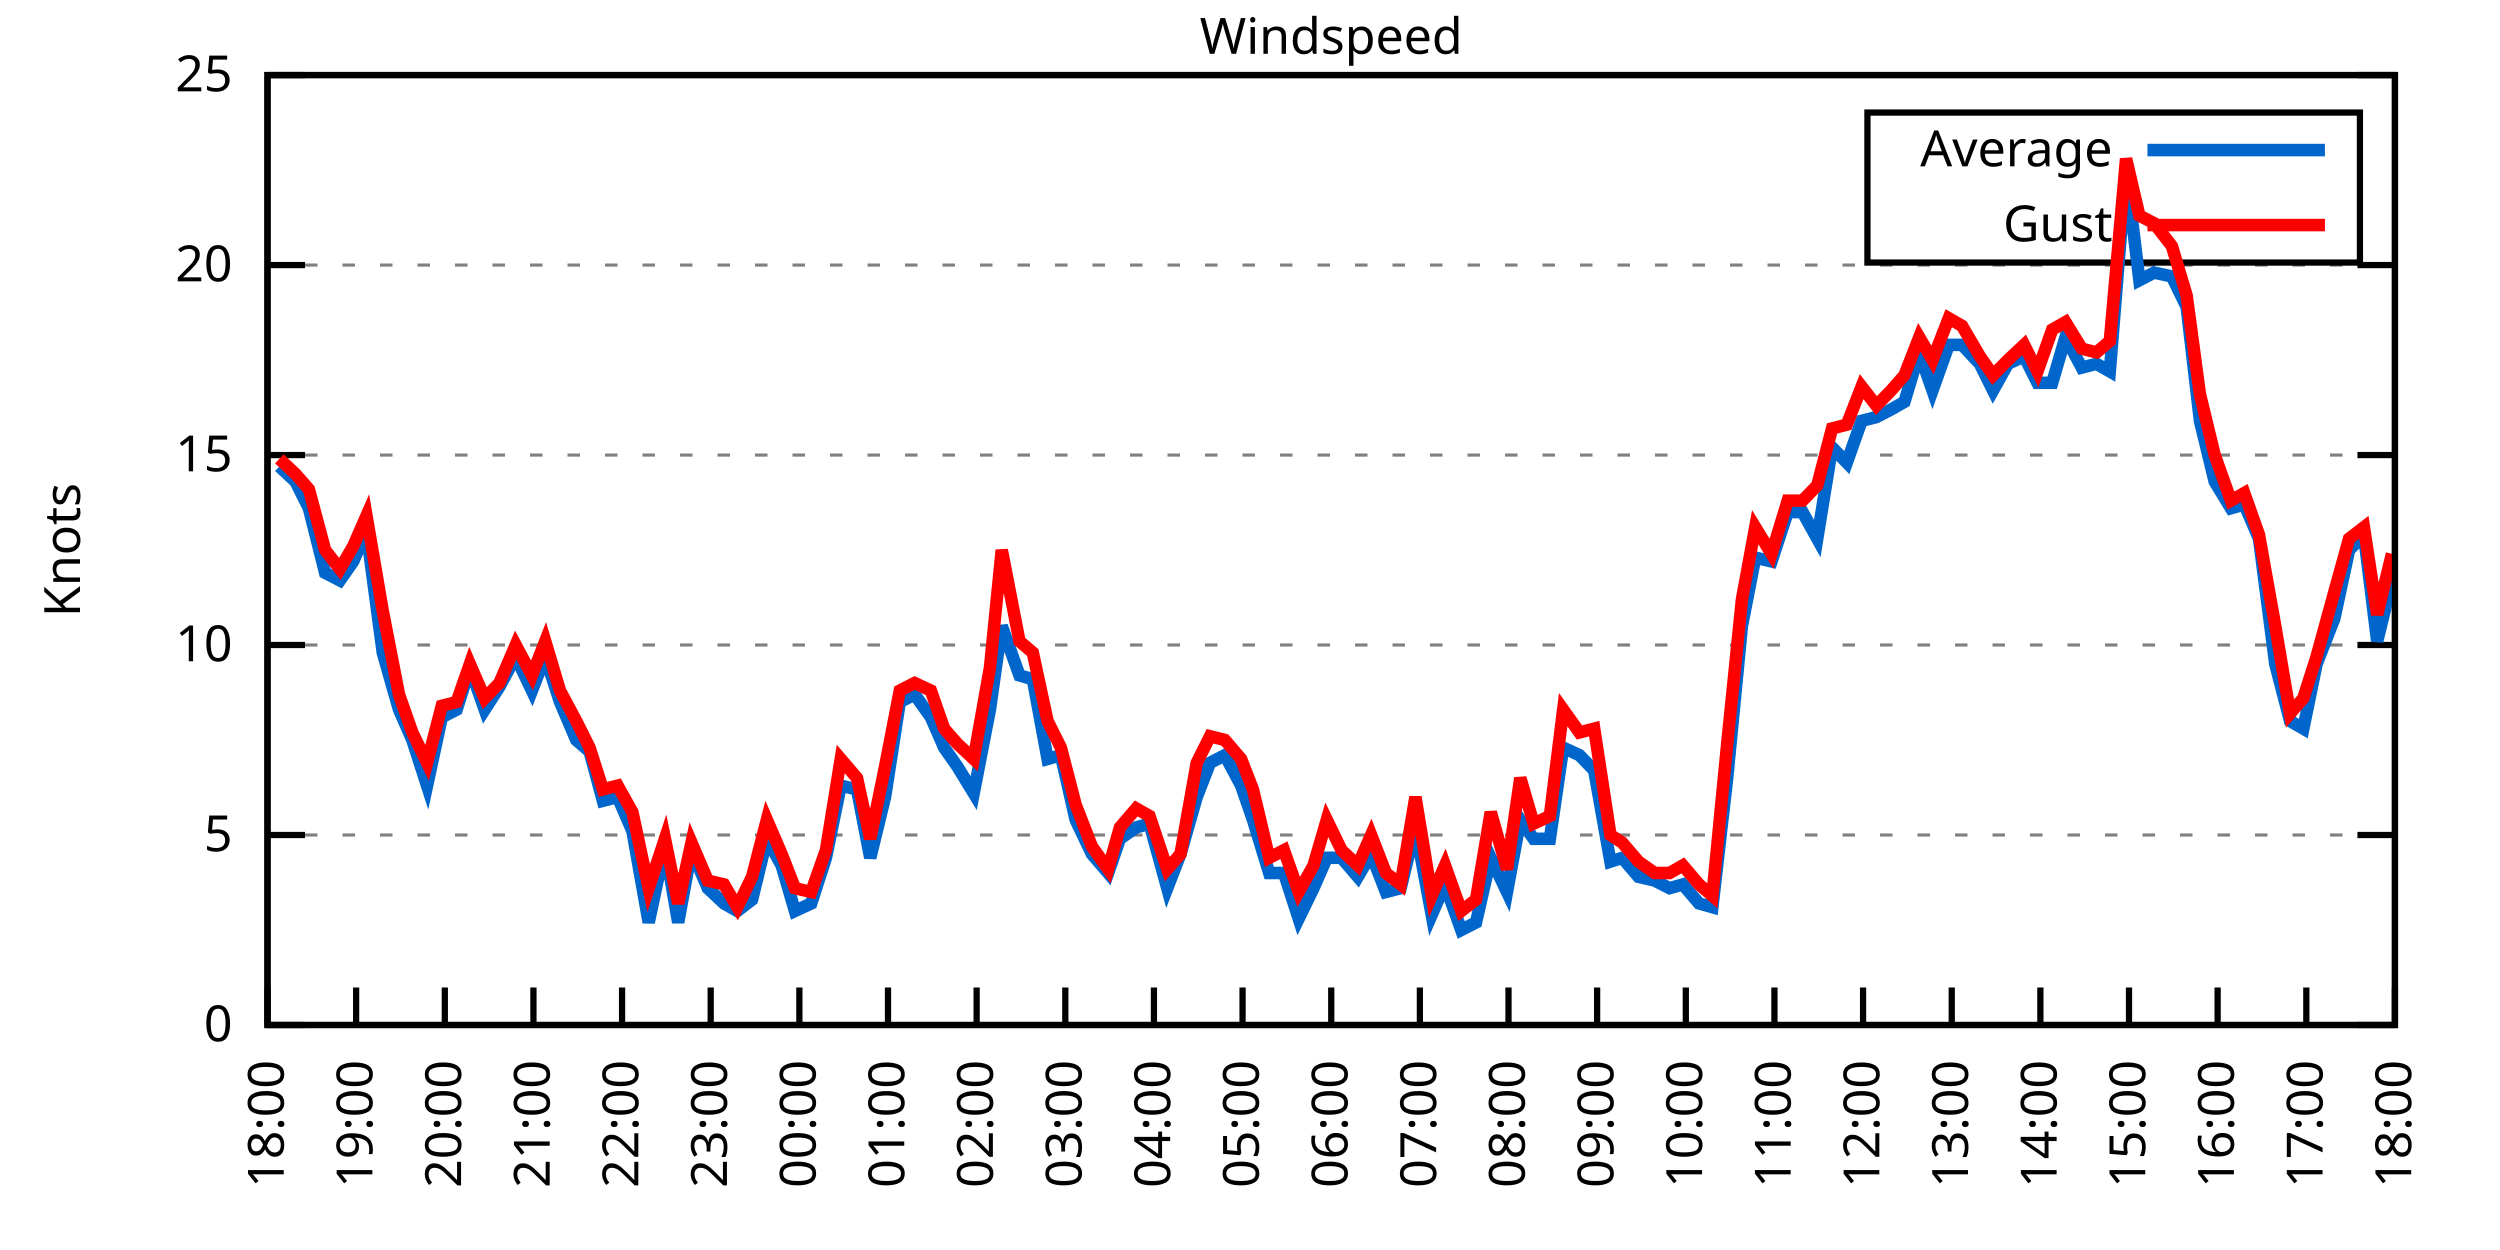
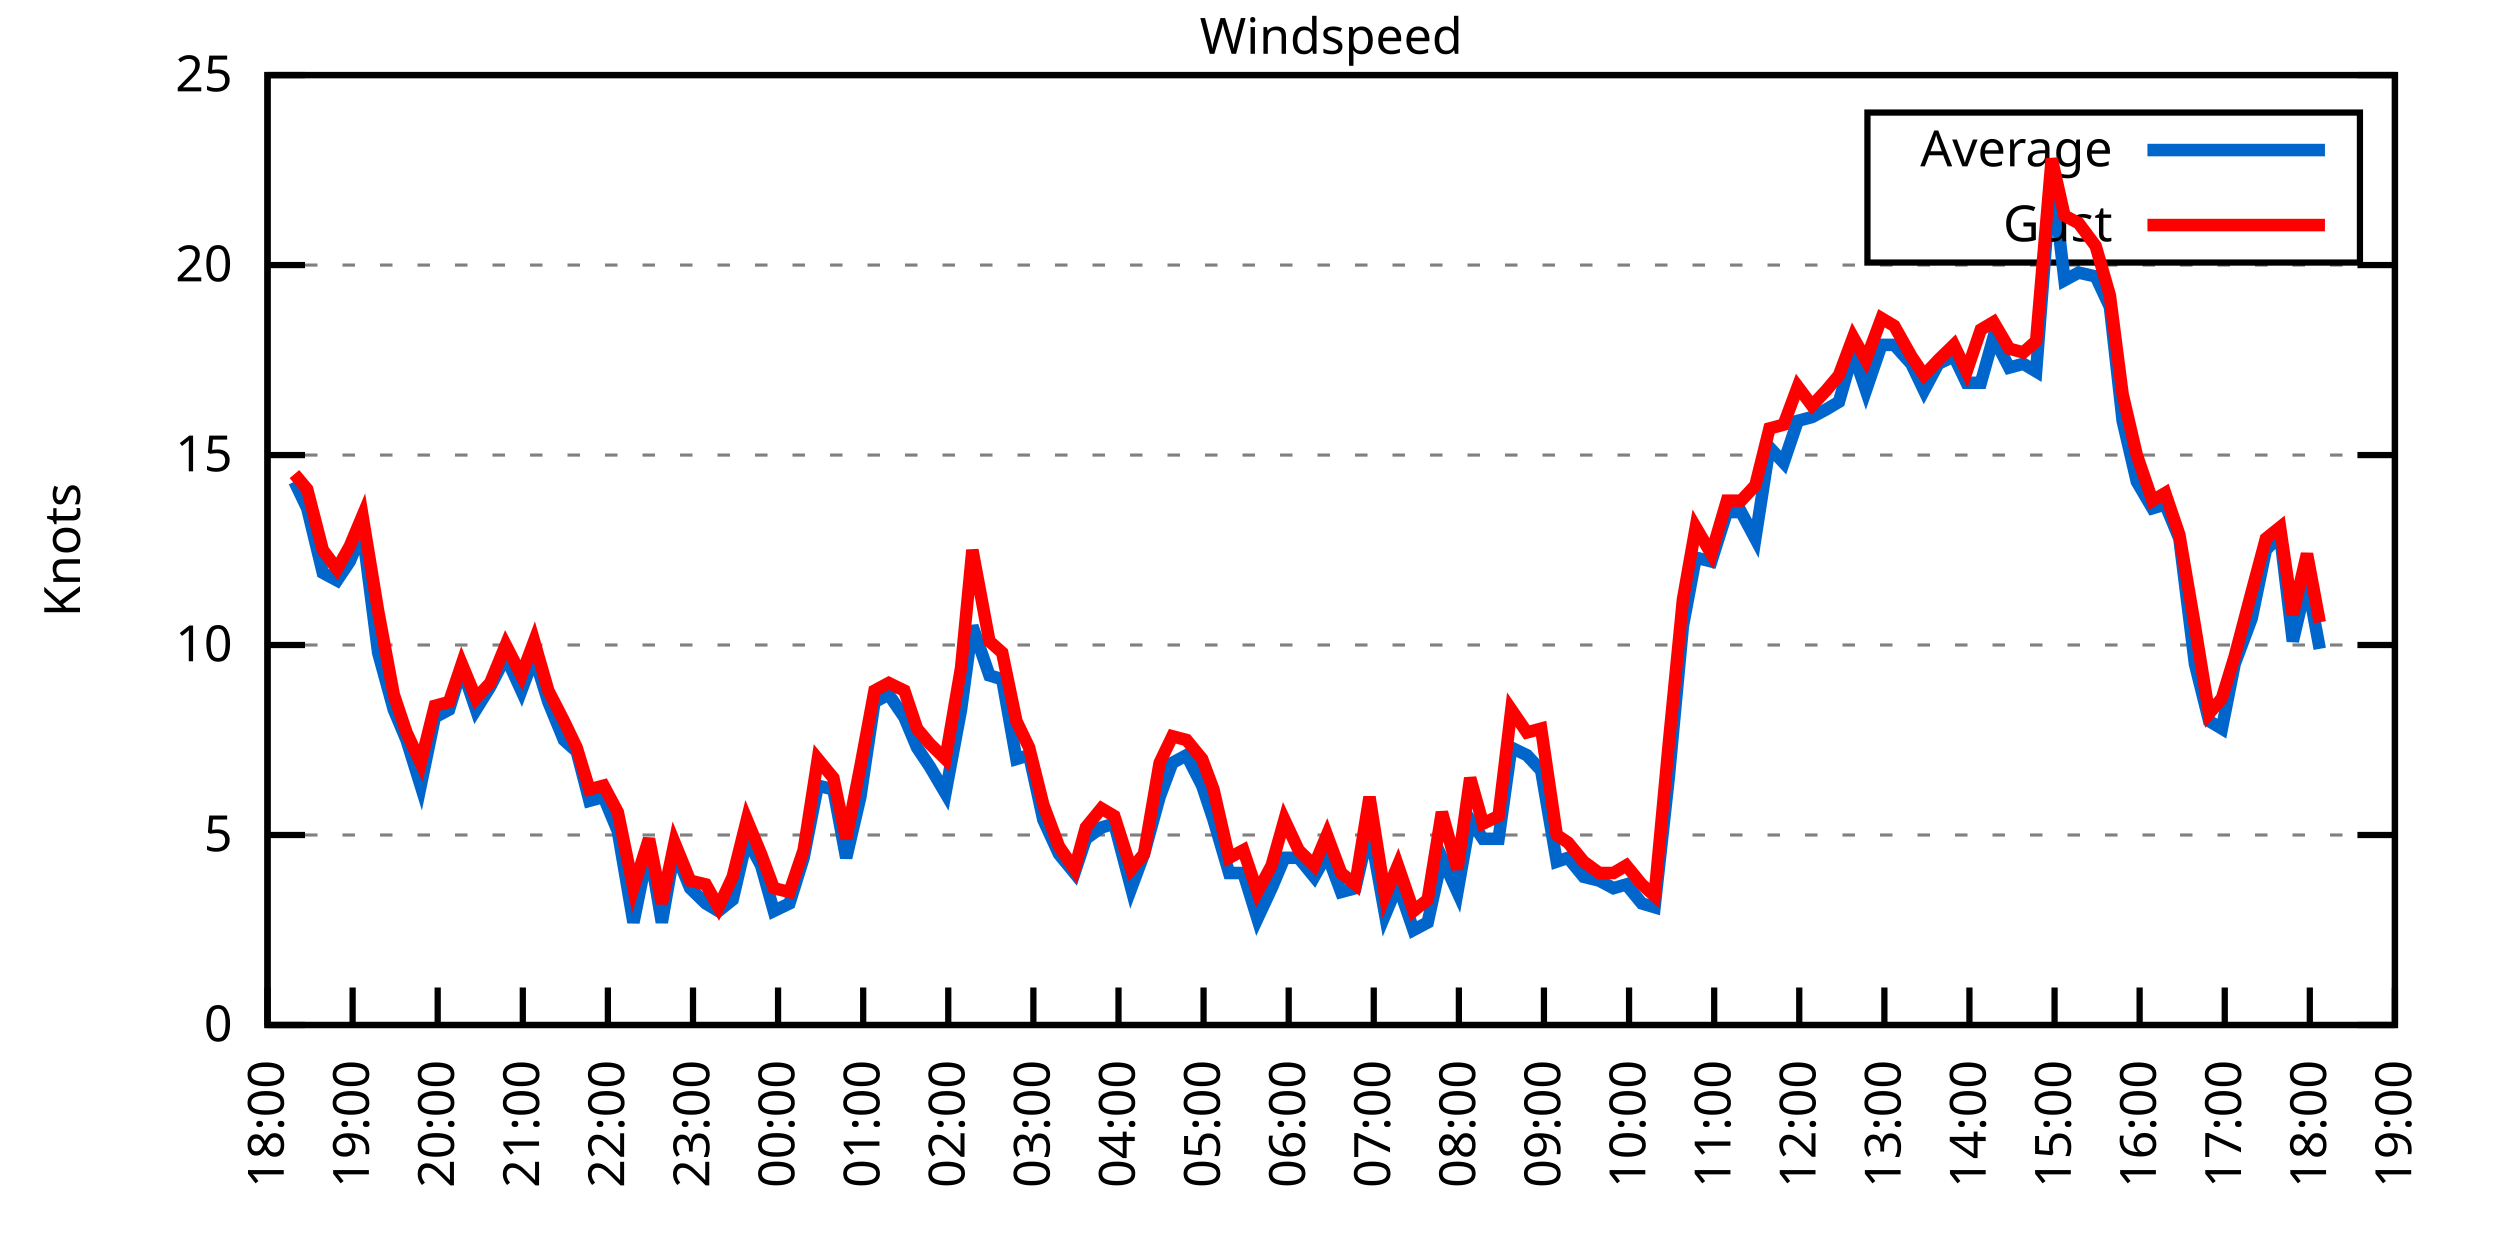
<svg xmlns="http://www.w3.org/2000/svg" xmlns:xlink="http://www.w3.org/1999/xlink" width="400" height="200" viewBox="0 0 400 200">
  <g id="gnuplot_canvas">
    <rect x="0" y="0" width="400" height="200" fill="none" />
    <defs>
      <circle id="gpDot" r="0.5" stroke-width="0.5" stroke="currentColor" />
      <path id="gpPt0" stroke-width="0.333" stroke="currentColor" d="M-1,0 h2 M0,-1 v2" />
      <path id="gpPt1" stroke-width="0.333" stroke="currentColor" d="M-1,-1 L1,1 M1,-1 L-1,1" />
      <path id="gpPt2" stroke-width="0.333" stroke="currentColor" d="M-1,0 L1,0 M0,-1 L0,1 M-1,-1 L1,1 M-1,1 L1,-1" />
      <rect id="gpPt3" stroke-width="0.333" stroke="currentColor" x="-1" y="-1" width="2" height="2" />
      <rect id="gpPt4" stroke-width="0.333" stroke="currentColor" fill="currentColor" x="-1" y="-1" width="2" height="2" />
      <circle id="gpPt5" stroke-width="0.333" stroke="currentColor" cx="0" cy="0" r="1" />
      <use xlink:href="#gpPt5" id="gpPt6" fill="currentColor" stroke="none" />
      <path id="gpPt7" stroke-width="0.333" stroke="currentColor" d="M0,-1.33 L-1.33,0.67 L1.33,0.67 z" />
      <use xlink:href="#gpPt7" id="gpPt8" fill="currentColor" stroke="none" />
      <use xlink:href="#gpPt7" id="gpPt9" stroke="currentColor" transform="rotate(180)" />
      <use xlink:href="#gpPt9" id="gpPt10" fill="currentColor" stroke="none" />
      <use xlink:href="#gpPt3" id="gpPt11" stroke="currentColor" transform="rotate(45)" />
      <use xlink:href="#gpPt11" id="gpPt12" fill="currentColor" stroke="none" />
      <path id="gpPt13" stroke-width="0.333" stroke="currentColor" d="M0,1.330 L1.265,0.411 L0.782,-1.067 L-0.782,-1.076 L-1.265,0.411 z" />
      <use xlink:href="#gpPt13" id="gpPt14" fill="currentColor" stroke="none" />
      <filter id="textbox" filterUnits="objectBoundingBox" x="0" y="0" height="1" width="1">
        <feFlood flood-color="white" flood-opacity="1" result="bgnd" />
        <feComposite in="SourceGraphic" in2="bgnd" operator="atop" />
      </filter>
      <filter id="greybox" filterUnits="objectBoundingBox" x="0" y="0" height="1" width="1">
        <feFlood flood-color="lightgrey" flood-opacity="1" result="grey" />
        <feComposite in="SourceGraphic" in2="grey" operator="atop" />
      </filter>
    </defs>
    <g fill="none" color="white" stroke="currentColor" stroke-width="1.00" stroke-linecap="butt" stroke-linejoin="miter">
</g>
    <g fill="none" color="black" stroke="currentColor" stroke-width="1.00" stroke-linecap="butt" stroke-linejoin="miter">
      <g stroke="none" shape-rendering="crispEdges">
        <polygon fill="rgb(255, 255, 255)" points="42.80,164.00 383.18,164.00 383.18,12.02 42.80,12.02 " />
      </g>
    </g>
    <g fill="none" color="black" stroke="currentColor" stroke-width="1.00" stroke-linecap="butt" stroke-linejoin="miter">
</g>
    <g fill="none" color="black" stroke="black" stroke-width="0.50" stroke-linecap="butt" stroke-linejoin="miter">
</g>
    <g fill="none" color="gray" stroke="currentColor" stroke-width="0.50" stroke-linecap="butt" stroke-linejoin="miter">
      <path stroke="gray" stroke-dasharray="2,4" class="gridline" d="M42.80,164.00 L383.19,164.00  " />
    </g>
    <g fill="none" color="gray" stroke="gray" stroke-width="1.00" stroke-linecap="butt" stroke-linejoin="miter">
</g>
    <g fill="none" color="black" stroke="currentColor" stroke-width="1.00" stroke-linecap="butt" stroke-linejoin="miter">
      <path stroke="black" d="M42.80,164.00 L48.80,164.00 M383.19,164.00 L377.19,164.00  " />
      <g transform="translate(37.20,166.60)" stroke="none" fill="black" font-family="Sans" font-size="8.00" text-anchor="end">
        <text>
          <tspan font-family="Sans"> 0</tspan>
        </text>
      </g>
    </g>
    <g fill="none" color="black" stroke="currentColor" stroke-width="1.00" stroke-linecap="butt" stroke-linejoin="miter">
</g>
    <g fill="none" color="black" stroke="black" stroke-width="0.50" stroke-linecap="butt" stroke-linejoin="miter">
</g>
    <g fill="none" color="gray" stroke="currentColor" stroke-width="0.50" stroke-linecap="butt" stroke-linejoin="miter">
      <path stroke="gray" stroke-dasharray="2,4" class="gridline" d="M42.80,133.60 L383.19,133.60  " />
    </g>
    <g fill="none" color="gray" stroke="gray" stroke-width="1.00" stroke-linecap="butt" stroke-linejoin="miter">
</g>
    <g fill="none" color="black" stroke="currentColor" stroke-width="1.00" stroke-linecap="butt" stroke-linejoin="miter">
      <path stroke="black" d="M42.80,133.60 L48.80,133.60 M383.19,133.60 L377.19,133.60  " />
      <g transform="translate(37.20,136.20)" stroke="none" fill="black" font-family="Sans" font-size="8.00" text-anchor="end">
        <text>
          <tspan font-family="Sans"> 5</tspan>
        </text>
      </g>
    </g>
    <g fill="none" color="black" stroke="currentColor" stroke-width="1.00" stroke-linecap="butt" stroke-linejoin="miter">
</g>
    <g fill="none" color="black" stroke="black" stroke-width="0.50" stroke-linecap="butt" stroke-linejoin="miter">
</g>
    <g fill="none" color="gray" stroke="currentColor" stroke-width="0.50" stroke-linecap="butt" stroke-linejoin="miter">
      <path stroke="gray" stroke-dasharray="2,4" class="gridline" d="M42.80,103.20 L383.19,103.20  " />
    </g>
    <g fill="none" color="gray" stroke="gray" stroke-width="1.00" stroke-linecap="butt" stroke-linejoin="miter">
</g>
    <g fill="none" color="black" stroke="currentColor" stroke-width="1.00" stroke-linecap="butt" stroke-linejoin="miter">
      <path stroke="black" d="M42.80,103.20 L48.80,103.20 M383.19,103.20 L377.19,103.20  " />
      <g transform="translate(37.20,105.80)" stroke="none" fill="black" font-family="Sans" font-size="8.00" text-anchor="end">
        <text>
          <tspan font-family="Sans"> 10</tspan>
        </text>
      </g>
    </g>
    <g fill="none" color="black" stroke="currentColor" stroke-width="1.00" stroke-linecap="butt" stroke-linejoin="miter">
</g>
    <g fill="none" color="black" stroke="black" stroke-width="0.50" stroke-linecap="butt" stroke-linejoin="miter">
</g>
    <g fill="none" color="gray" stroke="currentColor" stroke-width="0.50" stroke-linecap="butt" stroke-linejoin="miter">
      <path stroke="gray" stroke-dasharray="2,4" class="gridline" d="M42.80,72.81 L383.19,72.81  " />
    </g>
    <g fill="none" color="gray" stroke="gray" stroke-width="1.00" stroke-linecap="butt" stroke-linejoin="miter">
</g>
    <g fill="none" color="black" stroke="currentColor" stroke-width="1.00" stroke-linecap="butt" stroke-linejoin="miter">
      <path stroke="black" d="M42.80,72.81 L48.80,72.81 M383.19,72.81 L377.19,72.81  " />
      <g transform="translate(37.20,75.41)" stroke="none" fill="black" font-family="Sans" font-size="8.00" text-anchor="end">
        <text>
          <tspan font-family="Sans"> 15</tspan>
        </text>
      </g>
    </g>
    <g fill="none" color="black" stroke="currentColor" stroke-width="1.00" stroke-linecap="butt" stroke-linejoin="miter">
</g>
    <g fill="none" color="black" stroke="black" stroke-width="0.50" stroke-linecap="butt" stroke-linejoin="miter">
</g>
    <g fill="none" color="gray" stroke="currentColor" stroke-width="0.50" stroke-linecap="butt" stroke-linejoin="miter">
      <path stroke="gray" stroke-dasharray="2,4" class="gridline" d="M42.80,42.41 L383.19,42.41  " />
    </g>
    <g fill="none" color="gray" stroke="gray" stroke-width="1.00" stroke-linecap="butt" stroke-linejoin="miter">
</g>
    <g fill="none" color="black" stroke="currentColor" stroke-width="1.00" stroke-linecap="butt" stroke-linejoin="miter">
      <path stroke="black" d="M42.80,42.41 L48.80,42.41 M383.19,42.41 L377.19,42.41  " />
      <g transform="translate(37.20,45.01)" stroke="none" fill="black" font-family="Sans" font-size="8.00" text-anchor="end">
        <text>
          <tspan font-family="Sans"> 20</tspan>
        </text>
      </g>
    </g>
    <g fill="none" color="black" stroke="currentColor" stroke-width="1.00" stroke-linecap="butt" stroke-linejoin="miter">
</g>
    <g fill="none" color="black" stroke="black" stroke-width="0.50" stroke-linecap="butt" stroke-linejoin="miter">
</g>
    <g fill="none" color="gray" stroke="currentColor" stroke-width="0.50" stroke-linecap="butt" stroke-linejoin="miter">
      <path stroke="gray" stroke-dasharray="2,4" class="gridline" d="M42.80,12.01 L383.19,12.01  " />
    </g>
    <g fill="none" color="gray" stroke="gray" stroke-width="1.00" stroke-linecap="butt" stroke-linejoin="miter">
</g>
    <g fill="none" color="black" stroke="currentColor" stroke-width="1.00" stroke-linecap="butt" stroke-linejoin="miter">
      <path stroke="black" d="M42.80,12.01 L48.80,12.01 M383.19,12.01 L377.19,12.01  " />
      <g transform="translate(37.20,14.61)" stroke="none" fill="black" font-family="Sans" font-size="8.00" text-anchor="end">
        <text>
          <tspan font-family="Sans"> 25</tspan>
        </text>
      </g>
    </g>
    <g fill="none" color="black" stroke="currentColor" stroke-width="1.00" stroke-linecap="butt" stroke-linejoin="miter">
      <path stroke="black" d="M42.80,164.00 L42.80,158.00  " />
      <g transform="translate(45.40,169.60) rotate(270.00)" stroke="none" fill="black" font-family="Sans" font-size="8.00" text-anchor="end">
        <text>
          <tspan font-family="Sans">18:00</tspan>
        </text>
      </g>
    </g>
    <g fill="none" color="black" stroke="currentColor" stroke-width="1.00" stroke-linecap="butt" stroke-linejoin="miter">
-       <path stroke="black" d="M56.98,164.00 L56.98,158.00  " />
-       <g transform="translate(59.58,169.60) rotate(270.00)" stroke="none" fill="black" font-family="Sans" font-size="8.00" text-anchor="end">
+       <path stroke="black" d="M56.42,164.00 L56.42,158.00  " />
+       <g transform="translate(59.02,169.60) rotate(270.00)" stroke="none" fill="black" font-family="Sans" font-size="8.00" text-anchor="end">
        <text>
          <tspan font-family="Sans">19:00</tspan>
        </text>
      </g>
    </g>
    <g fill="none" color="black" stroke="currentColor" stroke-width="1.00" stroke-linecap="butt" stroke-linejoin="miter">
-       <path stroke="black" d="M71.17,164.00 L71.17,158.00  " />
-       <g transform="translate(73.77,169.60) rotate(270.00)" stroke="none" fill="black" font-family="Sans" font-size="8.00" text-anchor="end">
+       <path stroke="black" d="M70.03,164.00 L70.03,158.00  " />
+       <g transform="translate(72.63,169.60) rotate(270.00)" stroke="none" fill="black" font-family="Sans" font-size="8.00" text-anchor="end">
        <text>
          <tspan font-family="Sans">20:00</tspan>
        </text>
      </g>
    </g>
    <g fill="none" color="black" stroke="currentColor" stroke-width="1.00" stroke-linecap="butt" stroke-linejoin="miter">
-       <path stroke="black" d="M85.35,164.00 L85.35,158.00  " />
-       <g transform="translate(87.95,169.60) rotate(270.00)" stroke="none" fill="black" font-family="Sans" font-size="8.00" text-anchor="end">
+       <path stroke="black" d="M83.65,164.00 L83.65,158.00  " />
+       <g transform="translate(86.25,169.60) rotate(270.00)" stroke="none" fill="black" font-family="Sans" font-size="8.00" text-anchor="end">
        <text>
          <tspan font-family="Sans">21:00</tspan>
        </text>
      </g>
    </g>
    <g fill="none" color="black" stroke="currentColor" stroke-width="1.00" stroke-linecap="butt" stroke-linejoin="miter">
-       <path stroke="black" d="M99.53,164.00 L99.53,158.00  " />
-       <g transform="translate(102.13,169.60) rotate(270.00)" stroke="none" fill="black" font-family="Sans" font-size="8.00" text-anchor="end">
+       <path stroke="black" d="M97.26,164.00 L97.26,158.00  " />
+       <g transform="translate(99.86,169.60) rotate(270.00)" stroke="none" fill="black" font-family="Sans" font-size="8.00" text-anchor="end">
        <text>
          <tspan font-family="Sans">22:00</tspan>
        </text>
      </g>
    </g>
    <g fill="none" color="black" stroke="currentColor" stroke-width="1.00" stroke-linecap="butt" stroke-linejoin="miter">
-       <path stroke="black" d="M113.71,164.00 L113.71,158.00  " />
-       <g transform="translate(116.31,169.60) rotate(270.00)" stroke="none" fill="black" font-family="Sans" font-size="8.00" text-anchor="end">
+       <path stroke="black" d="M110.88,164.00 L110.88,158.00  " />
+       <g transform="translate(113.48,169.60) rotate(270.00)" stroke="none" fill="black" font-family="Sans" font-size="8.00" text-anchor="end">
        <text>
          <tspan font-family="Sans">23:00</tspan>
        </text>
      </g>
    </g>
    <g fill="none" color="black" stroke="currentColor" stroke-width="1.00" stroke-linecap="butt" stroke-linejoin="miter">
-       <path stroke="black" d="M127.90,164.00 L127.90,158.00  " />
-       <g transform="translate(130.50,169.60) rotate(270.00)" stroke="none" fill="black" font-family="Sans" font-size="8.00" text-anchor="end">
+       <path stroke="black" d="M124.49,164.00 L124.49,158.00  " />
+       <g transform="translate(127.09,169.60) rotate(270.00)" stroke="none" fill="black" font-family="Sans" font-size="8.00" text-anchor="end">
        <text>
          <tspan font-family="Sans">00:00</tspan>
        </text>
      </g>
    </g>
    <g fill="none" color="black" stroke="currentColor" stroke-width="1.00" stroke-linecap="butt" stroke-linejoin="miter">
-       <path stroke="black" d="M142.08,164.00 L142.08,158.00  " />
-       <g transform="translate(144.68,169.60) rotate(270.00)" stroke="none" fill="black" font-family="Sans" font-size="8.00" text-anchor="end">
+       <path stroke="black" d="M138.11,164.00 L138.11,158.00  " />
+       <g transform="translate(140.71,169.60) rotate(270.00)" stroke="none" fill="black" font-family="Sans" font-size="8.00" text-anchor="end">
        <text>
          <tspan font-family="Sans">01:00</tspan>
        </text>
      </g>
    </g>
    <g fill="none" color="black" stroke="currentColor" stroke-width="1.00" stroke-linecap="butt" stroke-linejoin="miter">
-       <path stroke="black" d="M156.26,164.00 L156.26,158.00  " />
-       <g transform="translate(158.86,169.60) rotate(270.00)" stroke="none" fill="black" font-family="Sans" font-size="8.00" text-anchor="end">
+       <path stroke="black" d="M151.72,164.00 L151.72,158.00  " />
+       <g transform="translate(154.32,169.60) rotate(270.00)" stroke="none" fill="black" font-family="Sans" font-size="8.00" text-anchor="end">
        <text>
          <tspan font-family="Sans">02:00</tspan>
        </text>
      </g>
    </g>
    <g fill="none" color="black" stroke="currentColor" stroke-width="1.00" stroke-linecap="butt" stroke-linejoin="miter">
-       <path stroke="black" d="M170.45,164.00 L170.45,158.00  " />
-       <g transform="translate(173.05,169.60) rotate(270.00)" stroke="none" fill="black" font-family="Sans" font-size="8.00" text-anchor="end">
+       <path stroke="black" d="M165.34,164.00 L165.34,158.00  " />
+       <g transform="translate(167.94,169.60) rotate(270.00)" stroke="none" fill="black" font-family="Sans" font-size="8.00" text-anchor="end">
        <text>
          <tspan font-family="Sans">03:00</tspan>
        </text>
      </g>
    </g>
    <g fill="none" color="black" stroke="currentColor" stroke-width="1.00" stroke-linecap="butt" stroke-linejoin="miter">
-       <path stroke="black" d="M184.63,164.00 L184.63,158.00  " />
-       <g transform="translate(187.23,169.60) rotate(270.00)" stroke="none" fill="black" font-family="Sans" font-size="8.00" text-anchor="end">
+       <path stroke="black" d="M178.96,164.00 L178.96,158.00  " />
+       <g transform="translate(181.56,169.60) rotate(270.00)" stroke="none" fill="black" font-family="Sans" font-size="8.00" text-anchor="end">
        <text>
          <tspan font-family="Sans">04:00</tspan>
        </text>
      </g>
    </g>
    <g fill="none" color="black" stroke="currentColor" stroke-width="1.00" stroke-linecap="butt" stroke-linejoin="miter">
-       <path stroke="black" d="M198.81,164.00 L198.81,158.00  " />
-       <g transform="translate(201.41,169.60) rotate(270.00)" stroke="none" fill="black" font-family="Sans" font-size="8.00" text-anchor="end">
+       <path stroke="black" d="M192.57,164.00 L192.57,158.00  " />
+       <g transform="translate(195.17,169.60) rotate(270.00)" stroke="none" fill="black" font-family="Sans" font-size="8.00" text-anchor="end">
        <text>
          <tspan font-family="Sans">05:00</tspan>
        </text>
      </g>
    </g>
    <g fill="none" color="black" stroke="currentColor" stroke-width="1.00" stroke-linecap="butt" stroke-linejoin="miter">
-       <path stroke="black" d="M213.00,164.00 L213.00,158.00  " />
-       <g transform="translate(215.60,169.60) rotate(270.00)" stroke="none" fill="black" font-family="Sans" font-size="8.00" text-anchor="end">
+       <path stroke="black" d="M206.19,164.00 L206.19,158.00  " />
+       <g transform="translate(208.79,169.60) rotate(270.00)" stroke="none" fill="black" font-family="Sans" font-size="8.00" text-anchor="end">
        <text>
          <tspan font-family="Sans">06:00</tspan>
        </text>
      </g>
    </g>
    <g fill="none" color="black" stroke="currentColor" stroke-width="1.00" stroke-linecap="butt" stroke-linejoin="miter">
-       <path stroke="black" d="M227.18,164.00 L227.18,158.00  " />
-       <g transform="translate(229.78,169.60) rotate(270.00)" stroke="none" fill="black" font-family="Sans" font-size="8.00" text-anchor="end">
+       <path stroke="black" d="M219.80,164.00 L219.80,158.00  " />
+       <g transform="translate(222.40,169.60) rotate(270.00)" stroke="none" fill="black" font-family="Sans" font-size="8.00" text-anchor="end">
        <text>
          <tspan font-family="Sans">07:00</tspan>
        </text>
      </g>
    </g>
    <g fill="none" color="black" stroke="currentColor" stroke-width="1.00" stroke-linecap="butt" stroke-linejoin="miter">
-       <path stroke="black" d="M241.36,164.00 L241.36,158.00  " />
-       <g transform="translate(243.96,169.60) rotate(270.00)" stroke="none" fill="black" font-family="Sans" font-size="8.00" text-anchor="end">
+       <path stroke="black" d="M233.42,164.00 L233.42,158.00  " />
+       <g transform="translate(236.02,169.60) rotate(270.00)" stroke="none" fill="black" font-family="Sans" font-size="8.00" text-anchor="end">
        <text>
          <tspan font-family="Sans">08:00</tspan>
        </text>
      </g>
    </g>
    <g fill="none" color="black" stroke="currentColor" stroke-width="1.00" stroke-linecap="butt" stroke-linejoin="miter">
-       <path stroke="black" d="M255.54,164.00 L255.54,158.00  " />
-       <g transform="translate(258.14,169.60) rotate(270.00)" stroke="none" fill="black" font-family="Sans" font-size="8.00" text-anchor="end">
+       <path stroke="black" d="M247.03,164.00 L247.03,158.00  " />
+       <g transform="translate(249.63,169.60) rotate(270.00)" stroke="none" fill="black" font-family="Sans" font-size="8.00" text-anchor="end">
        <text>
          <tspan font-family="Sans">09:00</tspan>
        </text>
      </g>
    </g>
    <g fill="none" color="black" stroke="currentColor" stroke-width="1.00" stroke-linecap="butt" stroke-linejoin="miter">
-       <path stroke="black" d="M269.73,164.00 L269.73,158.00  " />
-       <g transform="translate(272.33,169.60) rotate(270.00)" stroke="none" fill="black" font-family="Sans" font-size="8.00" text-anchor="end">
+       <path stroke="black" d="M260.65,164.00 L260.65,158.00  " />
+       <g transform="translate(263.25,169.60) rotate(270.00)" stroke="none" fill="black" font-family="Sans" font-size="8.00" text-anchor="end">
        <text>
          <tspan font-family="Sans">10:00</tspan>
        </text>
      </g>
    </g>
    <g fill="none" color="black" stroke="currentColor" stroke-width="1.00" stroke-linecap="butt" stroke-linejoin="miter">
-       <path stroke="black" d="M283.91,164.00 L283.91,158.00  " />
-       <g transform="translate(286.51,169.60) rotate(270.00)" stroke="none" fill="black" font-family="Sans" font-size="8.00" text-anchor="end">
+       <path stroke="black" d="M274.27,164.00 L274.27,158.00  " />
+       <g transform="translate(276.87,169.60) rotate(270.00)" stroke="none" fill="black" font-family="Sans" font-size="8.00" text-anchor="end">
        <text>
          <tspan font-family="Sans">11:00</tspan>
        </text>
      </g>
    </g>
    <g fill="none" color="black" stroke="currentColor" stroke-width="1.00" stroke-linecap="butt" stroke-linejoin="miter">
-       <path stroke="black" d="M298.09,164.00 L298.09,158.00  " />
-       <g transform="translate(300.69,169.60) rotate(270.00)" stroke="none" fill="black" font-family="Sans" font-size="8.00" text-anchor="end">
+       <path stroke="black" d="M287.88,164.00 L287.88,158.00  " />
+       <g transform="translate(290.48,169.60) rotate(270.00)" stroke="none" fill="black" font-family="Sans" font-size="8.00" text-anchor="end">
        <text>
          <tspan font-family="Sans">12:00</tspan>
        </text>
      </g>
    </g>
    <g fill="none" color="black" stroke="currentColor" stroke-width="1.00" stroke-linecap="butt" stroke-linejoin="miter">
-       <path stroke="black" d="M312.28,164.00 L312.28,158.00  " />
-       <g transform="translate(314.88,169.60) rotate(270.00)" stroke="none" fill="black" font-family="Sans" font-size="8.00" text-anchor="end">
+       <path stroke="black" d="M301.50,164.00 L301.50,158.00  " />
+       <g transform="translate(304.10,169.60) rotate(270.00)" stroke="none" fill="black" font-family="Sans" font-size="8.00" text-anchor="end">
        <text>
          <tspan font-family="Sans">13:00</tspan>
        </text>
      </g>
    </g>
    <g fill="none" color="black" stroke="currentColor" stroke-width="1.00" stroke-linecap="butt" stroke-linejoin="miter">
-       <path stroke="black" d="M326.46,164.00 L326.46,158.00  " />
-       <g transform="translate(329.06,169.60) rotate(270.00)" stroke="none" fill="black" font-family="Sans" font-size="8.00" text-anchor="end">
+       <path stroke="black" d="M315.11,164.00 L315.11,158.00  " />
+       <g transform="translate(317.71,169.60) rotate(270.00)" stroke="none" fill="black" font-family="Sans" font-size="8.00" text-anchor="end">
        <text>
          <tspan font-family="Sans">14:00</tspan>
        </text>
      </g>
    </g>
    <g fill="none" color="black" stroke="currentColor" stroke-width="1.00" stroke-linecap="butt" stroke-linejoin="miter">
-       <path stroke="black" d="M340.64,164.00 L340.64,158.00  " />
-       <g transform="translate(343.24,169.60) rotate(270.00)" stroke="none" fill="black" font-family="Sans" font-size="8.00" text-anchor="end">
+       <path stroke="black" d="M328.73,164.00 L328.73,158.00  " />
+       <g transform="translate(331.33,169.60) rotate(270.00)" stroke="none" fill="black" font-family="Sans" font-size="8.00" text-anchor="end">
        <text>
          <tspan font-family="Sans">15:00</tspan>
        </text>
      </g>
    </g>
    <g fill="none" color="black" stroke="currentColor" stroke-width="1.00" stroke-linecap="butt" stroke-linejoin="miter">
-       <path stroke="black" d="M354.82,164.00 L354.82,158.00  " />
-       <g transform="translate(357.42,169.60) rotate(270.00)" stroke="none" fill="black" font-family="Sans" font-size="8.00" text-anchor="end">
+       <path stroke="black" d="M342.34,164.00 L342.34,158.00  " />
+       <g transform="translate(344.94,169.60) rotate(270.00)" stroke="none" fill="black" font-family="Sans" font-size="8.00" text-anchor="end">
        <text>
          <tspan font-family="Sans">16:00</tspan>
        </text>
      </g>
    </g>
    <g fill="none" color="black" stroke="currentColor" stroke-width="1.00" stroke-linecap="butt" stroke-linejoin="miter">
-       <path stroke="black" d="M369.01,164.00 L369.01,158.00  " />
-       <g transform="translate(371.61,169.60) rotate(270.00)" stroke="none" fill="black" font-family="Sans" font-size="8.00" text-anchor="end">
+       <path stroke="black" d="M355.96,164.00 L355.96,158.00  " />
+       <g transform="translate(358.56,169.60) rotate(270.00)" stroke="none" fill="black" font-family="Sans" font-size="8.00" text-anchor="end">
        <text>
          <tspan font-family="Sans">17:00</tspan>
+         </text>
+       </g>
+     </g>
+     <g fill="none" color="black" stroke="currentColor" stroke-width="1.00" stroke-linecap="butt" stroke-linejoin="miter">
+       <path stroke="black" d="M369.57,164.00 L369.57,158.00  " />
+       <g transform="translate(372.17,169.60) rotate(270.00)" stroke="none" fill="black" font-family="Sans" font-size="8.00" text-anchor="end">
+         <text>
+           <tspan font-family="Sans">18:00</tspan>
        </text>
      </g>
    </g>
    <g fill="none" color="black" stroke="currentColor" stroke-width="1.00" stroke-linecap="butt" stroke-linejoin="miter">
      <path stroke="black" d="M383.19,164.00 L383.19,158.00  " />
      <g transform="translate(385.79,169.60) rotate(270.00)" stroke="none" fill="black" font-family="Sans" font-size="8.00" text-anchor="end">
        <text>
-           <tspan font-family="Sans">18:00</tspan>
+           <tspan font-family="Sans">19:00</tspan>
        </text>
      </g>
    </g>
    <g fill="none" color="black" stroke="currentColor" stroke-width="1.00" stroke-linecap="butt" stroke-linejoin="miter">
</g>
    <g fill="none" color="black" stroke="currentColor" stroke-width="1.00" stroke-linecap="butt" stroke-linejoin="miter">
      <path stroke="black" d="M42.80,12.01 L42.80,164.00 L383.19,164.00 L383.19,12.01 L42.80,12.01 Z  " />
    </g>
    <g fill="none" color="black" stroke="currentColor" stroke-width="1.00" stroke-linecap="butt" stroke-linejoin="miter">
</g>
    <g fill="none" color="black" stroke="currentColor" stroke-width="1.00" stroke-linecap="butt" stroke-linejoin="miter">
      <path stroke="black" d="M298.79,42.01 L298.79,18.01 L377.59,18.01 L377.59,42.01 L298.79,42.01 Z  " />
    </g>
    <g id="Windspeed_plot_1">
      <g fill="none" color="white" stroke="black" stroke-width="2.00" stroke-linecap="butt" stroke-linejoin="miter">
</g>
      <g fill="none" color="black" stroke="currentColor" stroke-width="2.00" stroke-linecap="butt" stroke-linejoin="miter">
        <g transform="translate(337.99,26.61)" stroke="none" fill="black" font-family="Sans" font-size="8.00" text-anchor="end">
          <text>
            <tspan font-family="Sans">Average</tspan>
          </text>
        </g>
      </g>
      <g fill="none" color="black" stroke="currentColor" stroke-width="2.00" stroke-linecap="butt" stroke-linejoin="miter">
-         <path stroke="rgb(  0, 102, 204)" d="M343.59,24.01 L371.99,24.01 M44.69,74.63 L47.29,77.06 L49.42,81.32 L52.02,91.65 L54.38,92.87 L56.51,89.83   L58.64,84.97 L61.24,104.42 L63.84,113.54 L65.97,118.40 L68.33,125.70 L70.69,114.76 L73.06,113.54 L75.18,106.85   L77.55,113.54 L79.91,109.89 L82.51,105.03 L85.11,110.50 L87.24,105.03 L89.60,112.32 L92.20,118.40 L94.33,120.23   L96.46,128.13 L98.82,127.52 L101.19,132.99 L103.79,147.59 L106.39,135.43 L108.51,147.59 L110.64,136.03 L113.24,142.11   L115.84,144.55 L117.97,145.76 L120.33,143.94 L122.70,134.21 L125.06,138.47 L127.19,145.76 L129.79,144.55 L132.15,137.25   L134.52,125.70 L137.12,126.31 L139.24,137.25 L141.61,127.52 L143.97,112.32 L146.34,111.11 L148.94,114.76 L151.06,119.62   L153.19,122.66 L155.79,126.91 L158.39,113.54 L160.28,100.16 L163.12,108.07 L165.25,108.68 L167.61,121.44 L169.74,120.83   L172.10,131.17 L174.70,136.64 L177.30,139.68 L179.19,134.21 L181.79,132.39 L183.92,131.78 L186.76,142.11 L188.88,136.64   L191.48,127.52 L193.61,122.05 L195.98,120.83 L198.58,125.70 L200.47,131.17 L203.07,139.68 L205.43,139.68 L207.79,146.98   L210.16,142.11 L212.29,137.25 L214.65,137.25 L217.25,140.29 L219.38,136.64 L221.74,142.72 L224.10,142.11 L226.47,132.39   L229.07,146.37 L231.20,141.51 L233.80,148.80 L236.16,147.59 L238.52,137.25 L241.12,142.72 L243.25,131.17 L245.38,134.21   L247.98,134.21 L250.11,119.62 L252.71,120.83 L255.07,123.27 L257.67,137.86 L259.56,137.25 L262.16,140.29 L264.76,140.90   L267.13,142.11 L269.25,141.51 L271.85,144.55 L273.98,145.15 L276.35,124.48 L278.71,100.16 L280.84,89.22 L283.44,89.83   L286.04,81.93 L288.40,81.93 L290.76,86.18 L293.13,71.59 L295.49,74.02 L297.86,67.33 L300.22,66.73 L302.58,65.51   L304.71,64.29 L307.08,56.39 L309.20,62.47 L311.80,55.18 L313.93,55.18 L316.77,58.21 L318.89,62.47 L321.26,58.21   L323.86,57.00 L325.99,61.25 L328.35,61.25 L330.48,53.96 L333.08,58.82 L335.44,58.21 L337.57,59.43 L340.17,27.21   L342.30,44.84 L344.66,43.62 L347.50,44.23 L349.86,49.10 L351.99,67.33 L354.35,77.06 L356.95,81.32 L359.08,80.71   L361.44,86.18 L364.04,106.24 L366.41,115.36 L368.53,116.58 L370.66,106.24 L373.50,98.95 L375.86,88.00 L378.23,85.57   L380.35,102.60 L382.72,92.87  " />
+         <path stroke="rgb(  0, 102, 204)" d="M343.59,24.01 L371.99,24.01 M47.11,77.06 L49.15,81.32 L51.65,91.65 L53.92,92.87 L55.96,89.83 L58.00,84.97   L60.50,104.42 L63.00,113.54 L65.04,118.40 L67.31,125.70 L69.58,114.76 L71.85,113.54 L73.89,106.85 L76.16,113.54   L78.43,109.89 L80.92,105.03 L83.42,110.50 L85.46,105.03 L87.73,112.32 L90.23,118.40 L92.27,120.23 L94.31,128.13   L96.58,127.52 L98.85,132.99 L101.35,147.59 L103.84,135.43 L105.89,147.59 L107.93,136.03 L110.42,142.11 L112.92,144.55   L114.96,145.76 L117.23,143.94 L119.50,134.21 L121.77,138.47 L123.81,145.76 L126.31,144.55 L128.58,137.25 L130.85,125.70   L133.34,126.31 L135.39,137.25 L137.66,127.52 L139.92,112.32 L142.19,111.11 L144.69,114.76 L146.73,119.62 L148.77,122.66   L151.27,126.91 L153.77,113.54 L155.58,100.16 L158.31,108.07 L160.35,108.68 L162.62,121.44 L164.66,120.83 L166.93,131.17   L169.43,136.64 L171.92,139.68 L173.74,134.21 L176.23,132.39 L178.28,131.78 L181.00,142.11 L183.04,136.64 L185.54,127.52   L187.58,122.05 L189.85,120.83 L192.34,125.70 L194.16,131.17 L196.66,139.68 L198.93,139.68 L201.19,146.98 L203.46,142.11   L205.51,137.25 L207.78,137.25 L210.27,140.29 L212.31,136.64 L214.58,142.72 L216.85,142.11 L219.12,132.39 L221.62,146.37   L223.66,141.51 L226.16,148.80 L228.43,147.59 L230.70,137.25 L233.19,142.72 L235.23,131.17 L237.28,134.21 L239.77,134.21   L241.81,119.62 L244.31,120.83 L246.58,123.27 L249.08,137.86 L250.89,137.25 L253.39,140.29 L255.88,140.90 L258.15,142.11   L260.20,141.51 L262.69,144.55 L264.73,145.15 L267.00,124.48 L269.27,100.16 L271.32,89.22 L273.81,89.83 L276.31,81.93   L278.58,81.93 L280.85,86.18 L283.12,71.59 L285.38,74.02 L287.65,67.33 L289.92,66.73 L292.19,65.51 L294.23,64.29   L296.50,56.39 L298.55,62.47 L301.04,55.18 L303.08,55.18 L305.81,58.21 L307.85,62.47 L310.12,58.21 L312.62,57.00   L314.66,61.25 L316.93,61.25 L318.97,53.96 L321.47,58.82 L323.74,58.21 L325.78,59.43 L328.27,27.21 L330.32,44.84   L332.59,43.62 L335.31,44.23 L337.58,49.10 L339.62,67.33 L341.89,77.06 L344.39,81.32 L346.43,80.71 L348.70,86.18   L351.19,106.24 L353.46,115.36 L355.50,116.58 L357.55,106.24 L360.27,98.95 L362.54,88.00 L364.81,85.57 L366.85,102.60   L369.12,92.87 L371.16,103.81  " />
      </g>
    </g>
    <g id="Windspeed_plot_2">
      <g fill="none" color="black" stroke="currentColor" stroke-width="2.00" stroke-linecap="butt" stroke-linejoin="miter">
        <g transform="translate(337.99,38.61)" stroke="none" fill="black" font-family="Sans" font-size="8.00" text-anchor="end">
          <text>
            <tspan font-family="Sans">Gust</tspan>
          </text>
        </g>
      </g>
      <g fill="none" color="black" stroke="currentColor" stroke-width="2.00" stroke-linecap="butt" stroke-linejoin="miter">
-         <path stroke="rgb(255,   0,   0)" d="M343.59,36.01 L371.99,36.01 M44.69,73.41 L47.29,75.85 L49.42,78.28 L52.02,88.00 L54.38,91.04 L56.51,87.40   L58.64,82.53 L61.24,97.73 L63.84,111.11 L65.97,117.19 L68.33,122.05 L70.69,112.93 L73.06,112.32 L75.18,106.24   L77.55,111.72 L79.91,109.28 L82.51,103.20 L85.11,108.07 L87.24,102.60 L89.60,110.50 L92.20,115.36 L94.33,119.62   L96.46,126.31 L98.82,125.70 L101.19,129.95 L103.79,142.11 L106.39,134.21 L108.51,144.55 L110.64,134.82 L113.24,140.90   L115.84,141.51 L117.97,145.15 L120.33,140.29 L122.70,131.17 L125.06,136.64 L127.19,142.11 L129.79,142.72 L132.15,136.03   L134.52,121.44 L137.12,124.48 L139.24,134.21 L141.61,122.66 L143.97,110.50 L146.34,109.28 L148.94,110.50 L151.06,116.58   L153.19,119.01 L155.79,121.44 L158.39,106.85 L160.28,88.00 L163.12,102.60 L165.25,104.42 L167.61,115.36 L169.74,119.62   L172.10,128.74 L174.70,135.43 L177.30,139.07 L179.19,132.39 L181.79,129.35 L183.92,130.56 L186.76,139.07 L188.88,136.64   L191.48,122.05 L193.61,117.80 L195.98,118.40 L198.58,121.44 L200.47,126.31 L203.07,137.25 L205.43,136.03 L207.79,142.72   L210.16,138.47 L212.29,131.17 L214.65,136.03 L217.25,138.47 L219.38,133.60 L221.74,139.68 L224.10,141.51 L226.47,127.52   L229.07,143.33 L231.20,138.47 L233.80,145.76 L236.16,143.94 L238.52,129.95 L241.12,139.07 L243.25,124.48 L245.38,131.78   L247.98,130.56 L250.11,113.54 L252.71,117.19 L255.07,116.58 L257.67,133.60 L259.56,134.82 L262.16,137.86 L264.76,139.68   L267.13,139.68 L269.25,138.47 L271.85,141.51 L273.98,143.33 L276.35,119.01 L278.71,95.91 L280.84,84.36 L283.44,88.61   L286.04,80.10 L288.40,80.10 L290.76,77.67 L293.13,68.55 L295.49,67.94 L297.86,61.86 L300.22,64.90 L302.58,62.47   L304.71,60.04 L307.08,53.96 L309.20,57.61 L311.80,50.92 L313.93,52.14 L316.77,57.00 L318.89,60.04 L321.26,57.61   L323.86,55.18 L325.99,59.43 L328.35,52.74 L330.48,51.53 L333.08,55.78 L335.44,56.39 L337.57,54.57 L340.17,25.39   L342.30,34.50 L344.66,35.72 L347.50,39.37 L349.86,47.27 L351.99,63.08 L354.35,72.81 L356.95,80.10 L359.08,78.89   L361.44,85.57 L364.04,100.16 L366.41,114.15 L368.53,111.72 L370.66,105.03 L373.50,94.69 L375.86,86.18 L378.23,84.36   L380.35,98.34 L382.72,88.61  " />
+         <path stroke="rgb(255,   0,   0)" d="M343.59,36.01 L371.99,36.01 M47.11,75.85 L49.15,78.28 L51.65,88.00 L53.92,91.04 L55.96,87.40 L58.00,82.53   L60.50,97.73 L63.00,111.11 L65.04,117.19 L67.31,122.05 L69.58,112.93 L71.85,112.32 L73.89,106.24 L76.16,111.72   L78.43,109.28 L80.92,103.20 L83.42,108.07 L85.46,102.60 L87.73,110.50 L90.23,115.36 L92.27,119.62 L94.31,126.31   L96.58,125.70 L98.85,129.95 L101.35,142.11 L103.84,134.21 L105.89,144.55 L107.93,134.82 L110.42,140.90 L112.92,141.51   L114.96,145.15 L117.23,140.29 L119.50,131.17 L121.77,136.64 L123.81,142.11 L126.31,142.72 L128.58,136.03 L130.85,121.44   L133.34,124.48 L135.39,134.21 L137.66,122.66 L139.92,110.50 L142.19,109.28 L144.69,110.50 L146.73,116.58 L148.77,119.01   L151.27,121.44 L153.77,106.85 L155.58,88.00 L158.31,102.60 L160.35,104.42 L162.62,115.36 L164.66,119.62 L166.93,128.74   L169.43,135.43 L171.92,139.07 L173.74,132.39 L176.23,129.35 L178.28,130.56 L181.00,139.07 L183.04,136.64 L185.54,122.05   L187.58,117.80 L189.85,118.40 L192.34,121.44 L194.16,126.31 L196.66,137.25 L198.93,136.03 L201.19,142.72 L203.46,138.47   L205.51,131.17 L207.78,136.03 L210.27,138.47 L212.31,133.60 L214.58,139.68 L216.85,141.51 L219.12,127.52 L221.62,143.33   L223.66,138.47 L226.16,145.76 L228.43,143.94 L230.70,129.95 L233.19,139.07 L235.23,124.48 L237.28,131.78 L239.77,130.56   L241.81,113.54 L244.31,117.19 L246.58,116.58 L249.08,133.60 L250.89,134.82 L253.39,137.86 L255.88,139.68 L258.15,139.68   L260.20,138.47 L262.69,141.51 L264.73,143.33 L267.00,119.01 L269.27,95.91 L271.32,84.36 L273.81,88.61 L276.31,80.10   L278.58,80.10 L280.85,77.67 L283.12,68.55 L285.38,67.94 L287.65,61.86 L289.92,64.90 L292.19,62.47 L294.23,60.04   L296.50,53.96 L298.55,57.61 L301.04,50.92 L303.08,52.14 L305.81,57.00 L307.85,60.04 L310.12,57.61 L312.62,55.18   L314.66,59.43 L316.93,52.74 L318.97,51.53 L321.47,55.78 L323.74,56.39 L325.78,54.57 L328.27,25.39 L330.32,34.50   L332.59,35.72 L335.31,39.37 L337.58,47.27 L339.62,63.08 L341.89,72.81 L344.39,80.10 L346.43,78.89 L348.70,85.57   L351.19,100.16 L353.46,114.15 L355.50,111.72 L357.55,105.03 L360.27,94.69 L362.54,86.18 L364.81,84.36 L366.85,98.34   L369.12,88.61 L371.16,99.56  " />
      </g>
    </g>
    <g fill="none" color="black" stroke="currentColor" stroke-width="2.00" stroke-linecap="butt" stroke-linejoin="miter">
</g>
    <g fill="none" color="black" stroke="black" stroke-width="1.00" stroke-linecap="butt" stroke-linejoin="miter">
</g>
    <g fill="none" color="black" stroke="currentColor" stroke-width="1.00" stroke-linecap="butt" stroke-linejoin="miter">
      <path stroke="black" d="M42.80,12.01 L42.80,164.00 L383.19,164.00 L383.19,12.01 L42.80,12.01 Z  " />
      <g transform="translate(12.80,88.01) rotate(270.00)" stroke="none" fill="black" font-family="Sans" font-size="8.00" text-anchor="middle">
        <text>
          <tspan font-family="Sans">Knots</tspan>
        </text>
      </g>
    </g>
    <g fill="none" color="black" stroke="currentColor" stroke-width="1.00" stroke-linecap="butt" stroke-linejoin="miter">
</g>
    <g fill="none" color="black" stroke="currentColor" stroke-width="1.00" stroke-linecap="butt" stroke-linejoin="miter">
      <g transform="translate(212.99,8.61)" stroke="none" fill="black" font-family="Sans" font-size="8.00" text-anchor="middle">
        <text>
          <tspan font-family="Sans">Windspeed</tspan>
        </text>
      </g>
    </g>
    <g fill="none" color="black" stroke="currentColor" stroke-width="1.00" stroke-linecap="butt" stroke-linejoin="miter">
</g>
  </g>
</svg>
